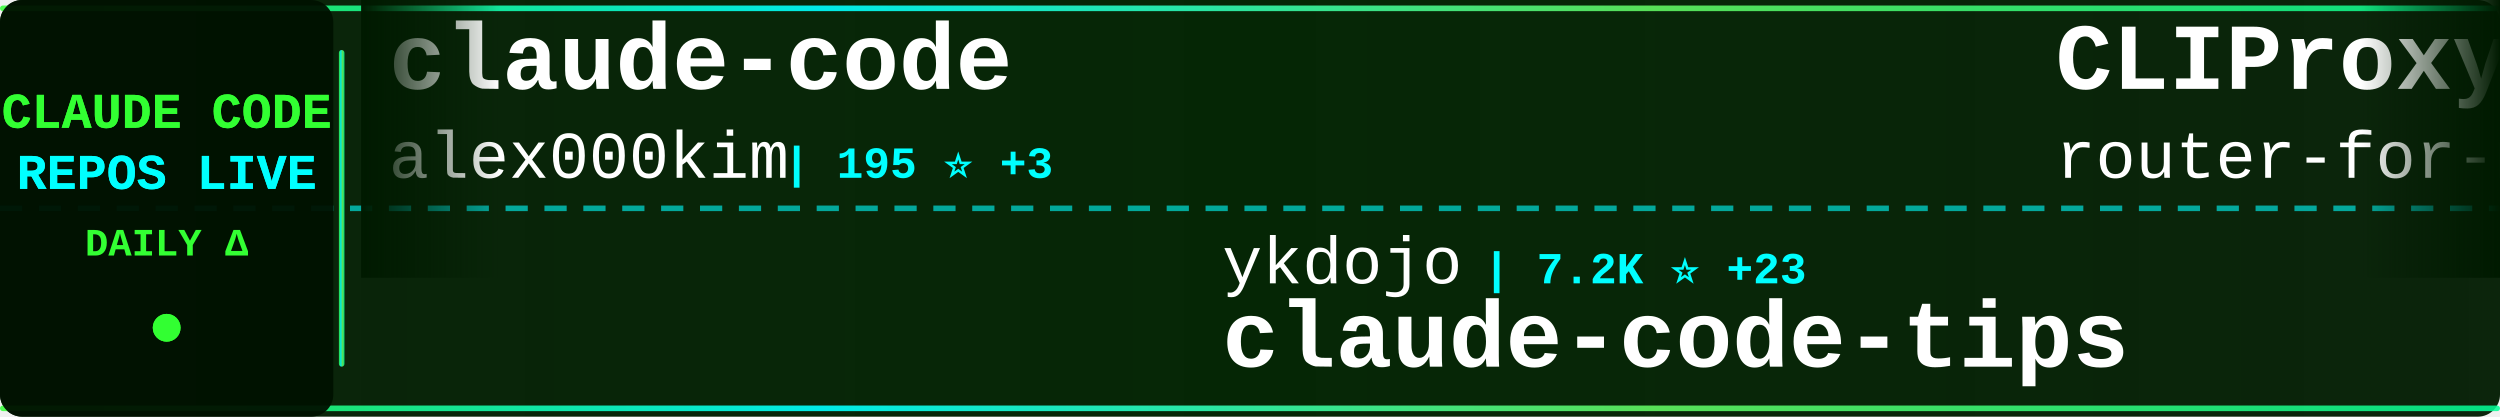
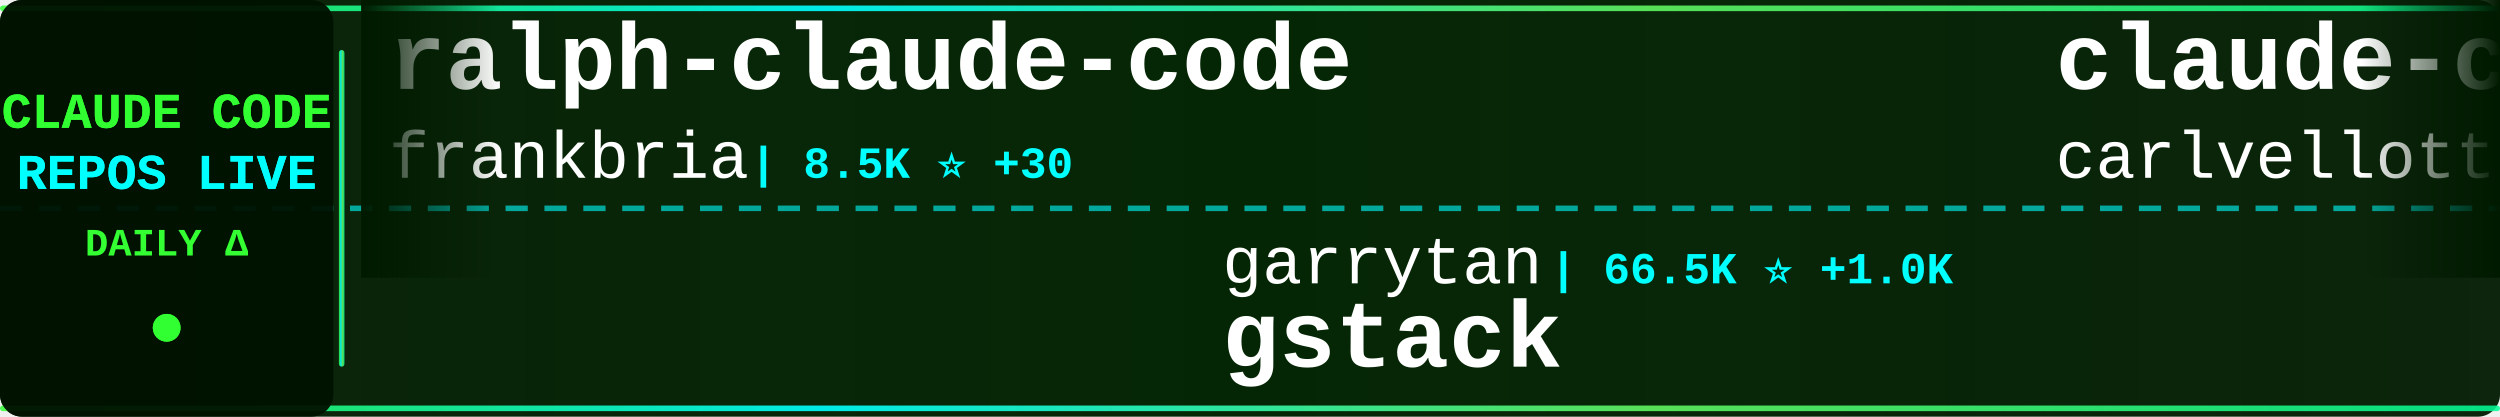
<svg xmlns="http://www.w3.org/2000/svg" width="900" height="150">
  <defs>
    <linearGradient id="tickerBg" x1="0%" y1="0%" x2="100%" y2="0%">
      <stop offset="0%" style="stop-color:#001a00;stop-opacity:0.95" />
      <stop offset="50%" style="stop-color:#002200;stop-opacity:0.98" />
      <stop offset="100%" style="stop-color:#001a00;stop-opacity:0.95" />
    </linearGradient>
    <linearGradient id="borderGrad" x1="0%" y1="0%" x2="100%" y2="0%">
      <stop offset="0%" style="stop-color:#33ff33;stop-opacity:0.85">
        <animate attributeName="stop-opacity" values="0.85;1;0.85" dur="2s" repeatCount="indefinite" />
      </stop>
      <stop offset="33%" style="stop-color:#00ffff;stop-opacity:0.9">
        <animate attributeName="stop-opacity" values="0.9;1;0.9" dur="2.2s" repeatCount="indefinite" />
      </stop>
      <stop offset="66%" style="stop-color:#66ff66;stop-opacity:0.85">
        <animate attributeName="stop-opacity" values="0.85;1;0.85" dur="1.8s" repeatCount="indefinite" />
      </stop>
      <stop offset="100%" style="stop-color:#00ff99;stop-opacity:0.85">
        <animate attributeName="stop-opacity" values="0.85;1;0.85" dur="2s" repeatCount="indefinite" />
      </stop>
    </linearGradient>
    <filter id="textGlow">
      <feGaussianBlur stdDeviation="0.1" result="coloredBlur" />
      <feMerge>
        <feMergeNode in="coloredBlur" />
        <feMergeNode in="SourceGraphic" />
      </feMerge>
    </filter>
    <filter id="metricGlow">
      <feGaussianBlur stdDeviation="0.2" result="coloredBlur" />
      <feMerge>
        <feMergeNode in="coloredBlur" />
        <feMergeNode in="SourceGraphic" />
      </feMerge>
    </filter>
    <linearGradient id="leftFade" x1="0%" y1="0%" x2="100%" y2="0%">
      <stop offset="0%" style="stop-color:#001a00;stop-opacity:1" />
      <stop offset="100%" style="stop-color:#001a00;stop-opacity:0" />
    </linearGradient>
    <linearGradient id="rightFade" x1="0%" y1="0%" x2="100%" y2="0%">
      <stop offset="0%" style="stop-color:#001a00;stop-opacity:0" />
      <stop offset="100%" style="stop-color:#001a00;stop-opacity:1" />
    </linearGradient>
  </defs>
  <rect width="900" height="150" fill="url(#tickerBg)" rx="8" />
  <rect x="0" y="2" width="900" height="2" fill="url(#borderGrad)" rx="1" />
  <rect x="0" y="146" width="900" height="2" fill="url(#borderGrad)" rx="1" />
  <line x1="0" y1="75" x2="900" y2="75" stroke="#00ffff" stroke-width="2" stroke-dasharray="8 6" opacity="0.6" />
  <rect x="0" y="0" width="120" height="150" fill="#001100" opacity="0.95" rx="8" />
  <text x="60" y="46" font-family="'Courier New', monospace" font-size="18" font-weight="bold" fill="#33ff33" text-anchor="middle" filter="url(#textGlow)">
    CLAUDE CODE
  </text>
  <text x="60" y="68" font-family="'Courier New', monospace" font-size="18" font-weight="bold" fill="#00ffff" text-anchor="middle" filter="url(#textGlow)">
    REPOS LIVE
  </text>
  <text x="60" y="92" font-family="'Courier New', monospace" font-size="14" font-weight="bold" fill="#33ff33" text-anchor="middle">
    DAILY Δ
  </text>
  <circle cx="60" cy="118" r="5" fill="#33ff33" filter="url(#metricGlow)">
    <animate attributeName="r" values="4;6;4" dur="1.5s" repeatCount="indefinite" />
    <animate attributeName="opacity" values="0.6;1;0.6" dur="1.5s" repeatCount="indefinite" />
  </circle>
  <rect x="122" y="18" width="2" height="114" fill="url(#borderGrad)" rx="1" />
  <clipPath id="tickerClip">
    <rect x="130" y="0" width="770" height="150" />
  </clipPath>
  <g clip-path="url(#tickerClip)">
    <g id="tickerItems">
      <animateTransform attributeName="transform" attributeType="XML" type="translate" from="0 0" to="-3000 0" dur="54s" repeatCount="indefinite" />
      <g transform="translate(0, 0)">
-         <text x="140" y="32" font-family="'Courier New', monospace" font-size="34" font-weight="bold" fill="#ffffff">claude-code</text>
-         <text x="140" y="64" font-family="'Courier New', monospace" font-size="24" font-weight="normal" fill="#ffffff" opacity="1.0">alex000kim</text>
-         <text x="282" y="64" font-family="'Courier New', monospace" font-size="16" font-weight="bold" fill="#00ffff"> | 195 ⭐ +3</text>
+         <text x="140" y="32" font-family="'Courier New', monospace" font-size="34" font-weight="bold" fill="#ffffff">ralph-claude-code</text>
+         <text x="140" y="64" font-family="'Courier New', monospace" font-size="24" font-weight="normal" fill="#ffffff" opacity="1.0">frankbria</text>
+         <text x="270" y="64" font-family="'Courier New', monospace" font-size="16" font-weight="bold" fill="#00ffff"> | 8.5K ⭐ +30</text>
      </g>
      <g transform="translate(300, 0)">
-         <text x="140" y="102" font-family="'Courier New', monospace" font-size="24" font-weight="normal" fill="#ffffff" opacity="1.0">ykdojo</text>
-         <text x="234" y="102" font-family="'Courier New', monospace" font-size="16" font-weight="bold" fill="#00ffff"> | 7.2K ⭐ +23</text>
-         <text x="140" y="132" font-family="'Courier New', monospace" font-size="34" font-weight="bold" fill="#ffffff">claude-code-tips</text>
+         <text x="140" y="102" font-family="'Courier New', monospace" font-size="24" font-weight="normal" fill="#ffffff" opacity="1.0">garrytan</text>
+         <text x="258" y="102" font-family="'Courier New', monospace" font-size="16" font-weight="bold" fill="#00ffff"> | 66.5K ⭐ +1.0K</text>
+         <text x="140" y="132" font-family="'Courier New', monospace" font-size="34" font-weight="bold" fill="#ffffff">gstack</text>
      </g>
      <g transform="translate(600, 0)">
-         <text x="140" y="32" font-family="'Courier New', monospace" font-size="34" font-weight="bold" fill="#ffffff">CLIProxyAPI</text>
-         <text x="140" y="64" font-family="'Courier New', monospace" font-size="24" font-weight="normal" fill="#ffffff" opacity="1.0">router-for-me</text>
-         <text x="318" y="64" font-family="'Courier New', monospace" font-size="16" font-weight="bold" fill="#00ffff"> | 23.6K ⭐ +251</text>
+         <text x="140" y="32" font-family="'Courier New', monospace" font-size="34" font-weight="bold" fill="#ffffff">claude-code-pm-course</text>
+         <text x="140" y="64" font-family="'Courier New', monospace" font-size="24" font-weight="normal" fill="#ffffff" opacity="1.0">carlvellotti</text>
+         <text x="306" y="64" font-family="'Courier New', monospace" font-size="16" font-weight="bold" fill="#00ffff"> | 1.8K ⭐ +6</text>
      </g>
      <g transform="translate(900, 0)">
-         <text x="140" y="102" font-family="'Courier New', monospace" font-size="24" font-weight="normal" fill="#ffffff" opacity="1.0">fazxes</text>
-         <text x="234" y="102" font-family="'Courier New', monospace" font-size="16" font-weight="bold" fill="#00ffff"> | 192 ⭐ +3</text>
-         <text x="140" y="132" font-family="'Courier New', monospace" font-size="34" font-weight="bold" fill="#ffffff">Claude-code</text>
+         <text x="140" y="102" font-family="'Courier New', monospace" font-size="24" font-weight="normal" fill="#ffffff" opacity="1.0">1rgs</text>
+         <text x="210" y="102" font-family="'Courier New', monospace" font-size="16" font-weight="bold" fill="#00ffff"> | 3.4K ⭐ +9</text>
+         <text x="140" y="132" font-family="'Courier New', monospace" font-size="34" font-weight="bold" fill="#ffffff">claude-code-proxy</text>
      </g>
      <g transform="translate(1200, 0)">
-         <text x="140" y="32" font-family="'Courier New', monospace" font-size="34" font-weight="bold" fill="#ffffff">claude-code-analysis</text>
-         <text x="140" y="64" font-family="'Courier New', monospace" font-size="24" font-weight="normal" fill="#ffffff" opacity="1.0">liuup</text>
-         <text x="222" y="64" font-family="'Courier New', monospace" font-size="16" font-weight="bold" fill="#00ffff"> | 1.0K ⭐ +66</text>
+         <text x="140" y="32" font-family="'Courier New', monospace" font-size="34" font-weight="bold" fill="#ffffff">antigravity-awesome-skil...</text>
+         <text x="140" y="64" font-family="'Courier New', monospace" font-size="24" font-weight="normal" fill="#ffffff" opacity="1.0">sickn33</text>
+         <text x="246" y="64" font-family="'Courier New', monospace" font-size="16" font-weight="bold" fill="#00ffff"> | 31.4K ⭐ +248</text>
      </g>
      <g transform="translate(1500, 0)">
-         <text x="140" y="102" font-family="'Courier New', monospace" font-size="24" font-weight="normal" fill="#ffffff" opacity="1.0">Windy3f3f3f3f</text>
-         <text x="318" y="102" font-family="'Courier New', monospace" font-size="16" font-weight="bold" fill="#00ffff"> | 1.5K ⭐ +44</text>
-         <text x="140" y="132" font-family="'Courier New', monospace" font-size="34" font-weight="bold" fill="#ffffff">how-claude-code-works</text>
+         <text x="140" y="102" font-family="'Courier New', monospace" font-size="24" font-weight="normal" fill="#ffffff" opacity="1.0">Yeachan-Heo</text>
+         <text x="294" y="102" font-family="'Courier New', monospace" font-size="16" font-weight="bold" fill="#00ffff"> | 25.7K ⭐ +678</text>
+         <text x="140" y="132" font-family="'Courier New', monospace" font-size="34" font-weight="bold" fill="#ffffff">oh-my-claudecode</text>
      </g>
      <g transform="translate(1800, 0)">
-         <text x="140" y="32" font-family="'Courier New', monospace" font-size="34" font-weight="bold" fill="#ffffff">claude-code</text>
-         <text x="140" y="64" font-family="'Courier New', monospace" font-size="24" font-weight="normal" fill="#ffffff" opacity="1.0">Onewon</text>
-         <text x="234" y="64" font-family="'Courier New', monospace" font-size="16" font-weight="bold" fill="#00ffff"> | 165 ⭐</text>
+         <text x="140" y="32" font-family="'Courier New', monospace" font-size="34" font-weight="bold" fill="#ffffff">learn-claude-code</text>
+         <text x="140" y="64" font-family="'Courier New', monospace" font-size="24" font-weight="normal" fill="#ffffff" opacity="1.0">shareAI-lab</text>
+         <text x="294" y="64" font-family="'Courier New', monospace" font-size="16" font-weight="bold" fill="#00ffff"> | 49.6K ⭐ +562</text>
      </g>
      <g transform="translate(2100, 0)">
-         <text x="140" y="102" font-family="'Courier New', monospace" font-size="24" font-weight="normal" fill="#ffffff" opacity="1.0">fuergaosi233</text>
-         <text x="306" y="102" font-family="'Courier New', monospace" font-size="16" font-weight="bold" fill="#00ffff"> | 2.3K ⭐ +5</text>
-         <text x="140" y="132" font-family="'Courier New', monospace" font-size="34" font-weight="bold" fill="#ffffff">claude-code-proxy</text>
+         <text x="140" y="102" font-family="'Courier New', monospace" font-size="24" font-weight="normal" fill="#ffffff" opacity="1.0">eyaltoledano</text>
+         <text x="306" y="102" font-family="'Courier New', monospace" font-size="16" font-weight="bold" fill="#00ffff"> | 26.4K ⭐ +10</text>
+         <text x="140" y="132" font-family="'Courier New', monospace" font-size="34" font-weight="bold" fill="#ffffff">claude-task-master</text>
      </g>
      <g transform="translate(2400, 0)">
-         <text x="140" y="32" font-family="'Courier New', monospace" font-size="34" font-weight="bold" fill="#ffffff">claude-code-prompts</text>
-         <text x="140" y="64" font-family="'Courier New', monospace" font-size="24" font-weight="normal" fill="#ffffff" opacity="1.0">repowise-dev</text>
-         <text x="306" y="64" font-family="'Courier New', monospace" font-size="16" font-weight="bold" fill="#00ffff"> | 808 ⭐ +34</text>
+         <text x="140" y="32" font-family="'Courier New', monospace" font-size="34" font-weight="bold" fill="#ffffff">Claude-Code</text>
+         <text x="140" y="64" font-family="'Courier New', monospace" font-size="24" font-weight="normal" fill="#ffffff" opacity="1.0">pengchengneo</text>
+         <text x="306" y="64" font-family="'Courier New', monospace" font-size="16" font-weight="bold" fill="#00ffff"> | 1.1K ⭐ +36</text>
      </g>
      <g transform="translate(2700, 0)">
-         <text x="140" y="102" font-family="'Courier New', monospace" font-size="24" font-weight="normal" fill="#ffffff" opacity="1.0">yasasbanukaofficial</text>
-         <text x="390" y="102" font-family="'Courier New', monospace" font-size="16" font-weight="bold" fill="#00ffff"> | 1.8K ⭐ +129</text>
-         <text x="140" y="132" font-family="'Courier New', monospace" font-size="34" font-weight="bold" fill="#ffffff">claude-code</text>
+         <text x="140" y="102" font-family="'Courier New', monospace" font-size="24" font-weight="normal" fill="#ffffff" opacity="1.0">FlorianBruniaux</text>
+         <text x="342" y="102" font-family="'Courier New', monospace" font-size="16" font-weight="bold" fill="#00ffff"> | 3.0K ⭐ +54</text>
+         <text x="140" y="132" font-family="'Courier New', monospace" font-size="34" font-weight="bold" fill="#ffffff">claude-code-ultimate-gui...</text>
      </g>
      <g transform="translate(3000, 0)">
-         <text x="140" y="32" font-family="'Courier New', monospace" font-size="34" font-weight="bold" fill="#ffffff">claude-code</text>
-         <text x="140" y="64" font-family="'Courier New', monospace" font-size="24" font-weight="normal" fill="#ffffff" opacity="1.0">alex000kim</text>
-         <text x="282" y="64" font-family="'Courier New', monospace" font-size="16" font-weight="bold" fill="#00ffff"> | 195 ⭐ +3</text>
+         <text x="140" y="32" font-family="'Courier New', monospace" font-size="34" font-weight="bold" fill="#ffffff">ralph-claude-code</text>
+         <text x="140" y="64" font-family="'Courier New', monospace" font-size="24" font-weight="normal" fill="#ffffff" opacity="1.0">frankbria</text>
+         <text x="270" y="64" font-family="'Courier New', monospace" font-size="16" font-weight="bold" fill="#00ffff"> | 8.5K ⭐ +30</text>
      </g>
      <g transform="translate(3300, 0)">
-         <text x="140" y="102" font-family="'Courier New', monospace" font-size="24" font-weight="normal" fill="#ffffff" opacity="1.0">ykdojo</text>
-         <text x="234" y="102" font-family="'Courier New', monospace" font-size="16" font-weight="bold" fill="#00ffff"> | 7.2K ⭐ +23</text>
-         <text x="140" y="132" font-family="'Courier New', monospace" font-size="34" font-weight="bold" fill="#ffffff">claude-code-tips</text>
+         <text x="140" y="102" font-family="'Courier New', monospace" font-size="24" font-weight="normal" fill="#ffffff" opacity="1.0">garrytan</text>
+         <text x="258" y="102" font-family="'Courier New', monospace" font-size="16" font-weight="bold" fill="#00ffff"> | 66.5K ⭐ +1.0K</text>
+         <text x="140" y="132" font-family="'Courier New', monospace" font-size="34" font-weight="bold" fill="#ffffff">gstack</text>
      </g>
      <g transform="translate(3600, 0)">
-         <text x="140" y="32" font-family="'Courier New', monospace" font-size="34" font-weight="bold" fill="#ffffff">CLIProxyAPI</text>
-         <text x="140" y="64" font-family="'Courier New', monospace" font-size="24" font-weight="normal" fill="#ffffff" opacity="1.0">router-for-me</text>
-         <text x="318" y="64" font-family="'Courier New', monospace" font-size="16" font-weight="bold" fill="#00ffff"> | 23.6K ⭐ +251</text>
+         <text x="140" y="32" font-family="'Courier New', monospace" font-size="34" font-weight="bold" fill="#ffffff">claude-code-pm-course</text>
+         <text x="140" y="64" font-family="'Courier New', monospace" font-size="24" font-weight="normal" fill="#ffffff" opacity="1.0">carlvellotti</text>
+         <text x="306" y="64" font-family="'Courier New', monospace" font-size="16" font-weight="bold" fill="#00ffff"> | 1.8K ⭐ +6</text>
      </g>
      <g transform="translate(3900, 0)">
-         <text x="140" y="102" font-family="'Courier New', monospace" font-size="24" font-weight="normal" fill="#ffffff" opacity="1.0">fazxes</text>
-         <text x="234" y="102" font-family="'Courier New', monospace" font-size="16" font-weight="bold" fill="#00ffff"> | 192 ⭐ +3</text>
-         <text x="140" y="132" font-family="'Courier New', monospace" font-size="34" font-weight="bold" fill="#ffffff">Claude-code</text>
+         <text x="140" y="102" font-family="'Courier New', monospace" font-size="24" font-weight="normal" fill="#ffffff" opacity="1.0">1rgs</text>
+         <text x="210" y="102" font-family="'Courier New', monospace" font-size="16" font-weight="bold" fill="#00ffff"> | 3.4K ⭐ +9</text>
+         <text x="140" y="132" font-family="'Courier New', monospace" font-size="34" font-weight="bold" fill="#ffffff">claude-code-proxy</text>
      </g>
    </g>
  </g>
  <rect x="130" y="0" width="50" height="100" fill="url(#leftFade)" />
  <rect x="850" y="0" width="50" height="100" fill="url(#rightFade)" />
</svg>
